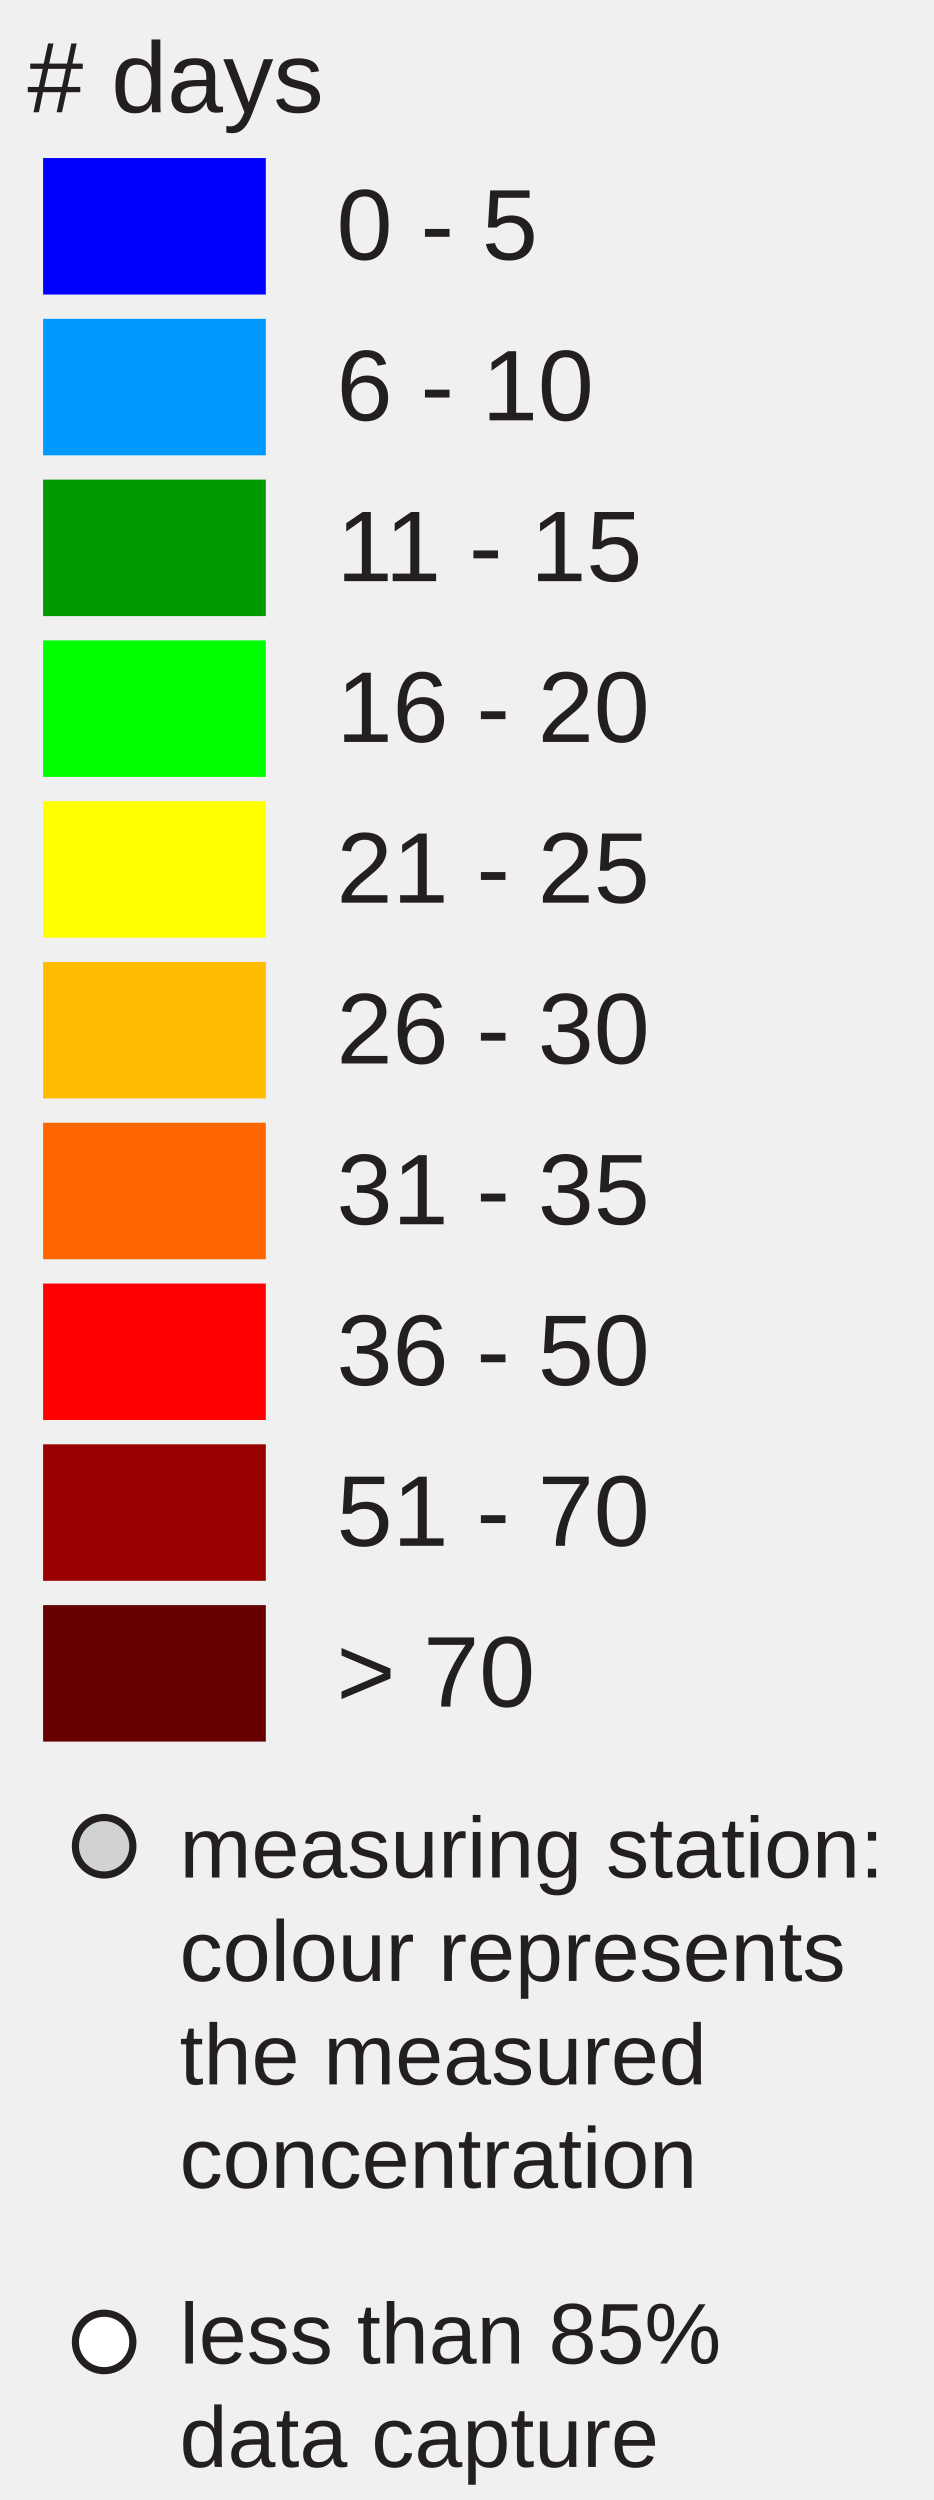
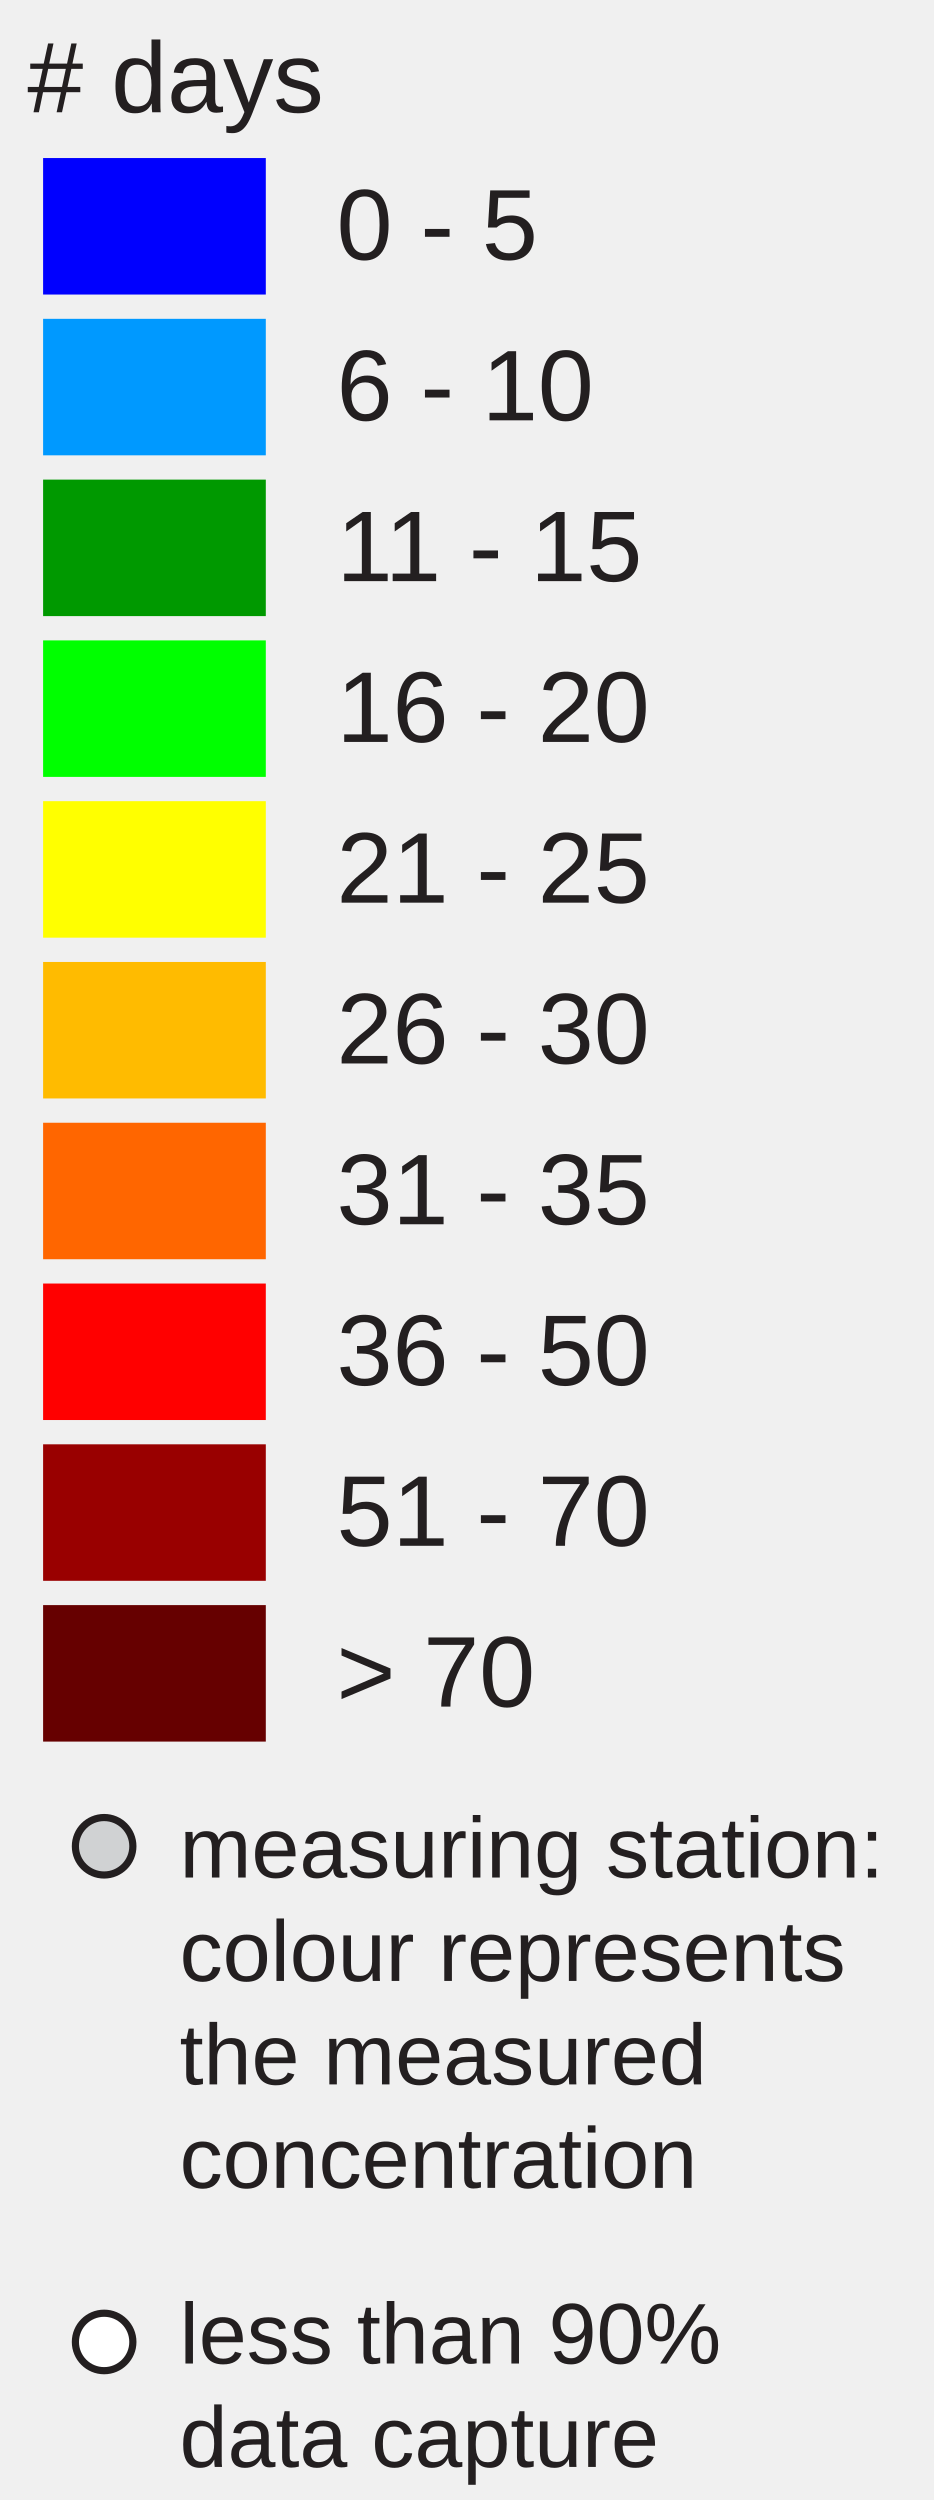
<svg xmlns="http://www.w3.org/2000/svg" version="1.1" id="Layer_1" x="0px" y="0px" width="130px" height="348px" viewBox="0 0 130 348" enable-background="new 0 0 130 348" xml:space="preserve">
  <rect x="6" y="22" fill="#0000FF" width="31" height="19" />
  <rect x="6" y="44.381" fill="#0099FF" width="31" height="19" />
  <rect x="6" y="66.762" fill="#009900" width="31" height="19" />
  <rect x="6" y="89.143" fill="#00FF00" width="31" height="19" />
  <rect x="6" y="111.524" fill="#FFFF00" width="31" height="19" />
  <rect x="6" y="133.905" fill="#FFBB00" width="31" height="19" />
  <rect x="6" y="156.286" fill="#FF6600" width="31" height="19" />
  <rect x="6" y="178.668" fill="#FF0000" width="31" height="19" />
  <rect x="6" y="201.049" fill="#990000" width="31" height="19" />
  <rect x="6" y="223.43" fill="#660000" width="31" height="19" />
  <text transform="matrix(1 0 0 1 46.853 36.1304)" fill="#231F20" font-family="Arial" font-size="14">0 - 5</text>
  <text transform="matrix(1 0 0 1 46.853 58.5112)" fill="#231F20" font-family="Arial" font-size="14">6 - 10</text>
  <text transform="matrix(1 0 0 1 46.853 80.8926)" fill="#231F20" font-family="Arial" font-size="14">11 - 15</text>
  <text transform="matrix(1 0 0 1 46.853 103.2734)" fill="#231F20" font-family="Arial" font-size="14">16 - 20</text>
  <text transform="matrix(1 0 0 1 46.853 125.6548)" fill="#231F20" font-family="Arial" font-size="14">21 - 25</text>
  <text transform="matrix(1 0 0 1 46.853 148.0352)" fill="#231F20" font-family="Arial" font-size="14">26 - 30</text>
  <text transform="matrix(1 0 0 1 46.853 170.417)" fill="#231F20" font-family="Arial" font-size="14">31 - 35</text>
  <text transform="matrix(1 0 0 1 46.853 192.7988)" fill="#231F20" font-family="Arial" font-size="14">36 - 50</text>
  <text transform="matrix(1 0 0 1 46.853 215.1797)" fill="#231F20" font-family="Arial" font-size="14">51 - 70</text>
  <text transform="matrix(1 0 0 1 46.853 237.5605)" fill="#231F20" font-family="Arial" font-size="14">&gt; 70</text>
  <text font-size="14" font-family="Arial" transform="translate(3.8027 15.631)" fill="#231F20"># days</text>
  <circle fill="#D0D2D3" stroke="#231F20" stroke-miterlimit="10" cx="14.495" cy="257" r="4" />
  <circle fill="#FFFFFF" stroke="#231F20" stroke-miterlimit="10" cx="14.495" cy="326" r="4" />
  <text font-size="12" font-family="Arial" transform="translate(25 261.35)" fill="#231F20">measuring station:</text>
  <text font-size="12" font-family="Arial" transform="translate(25 275.75)" fill="#231F20">colour represents</text>
  <text font-size="12" font-family="Arial" transform="translate(25 290.15)" fill="#231F20">the measured</text>
  <text font-size="12" font-family="Arial" transform="translate(25 304.55)" fill="#231F20">concentration</text>
-   <text font-size="12" font-family="Arial" transform="translate(25 329)" fill="#231F20">less than 85%</text>
+   <text font-size="12" font-family="Arial" transform="translate(25 329)" fill="#231F20">less than 90%</text>
  <text font-size="12" font-family="Arial" transform="translate(25 343.4)" fill="#231F20">data capture</text>
</svg>
